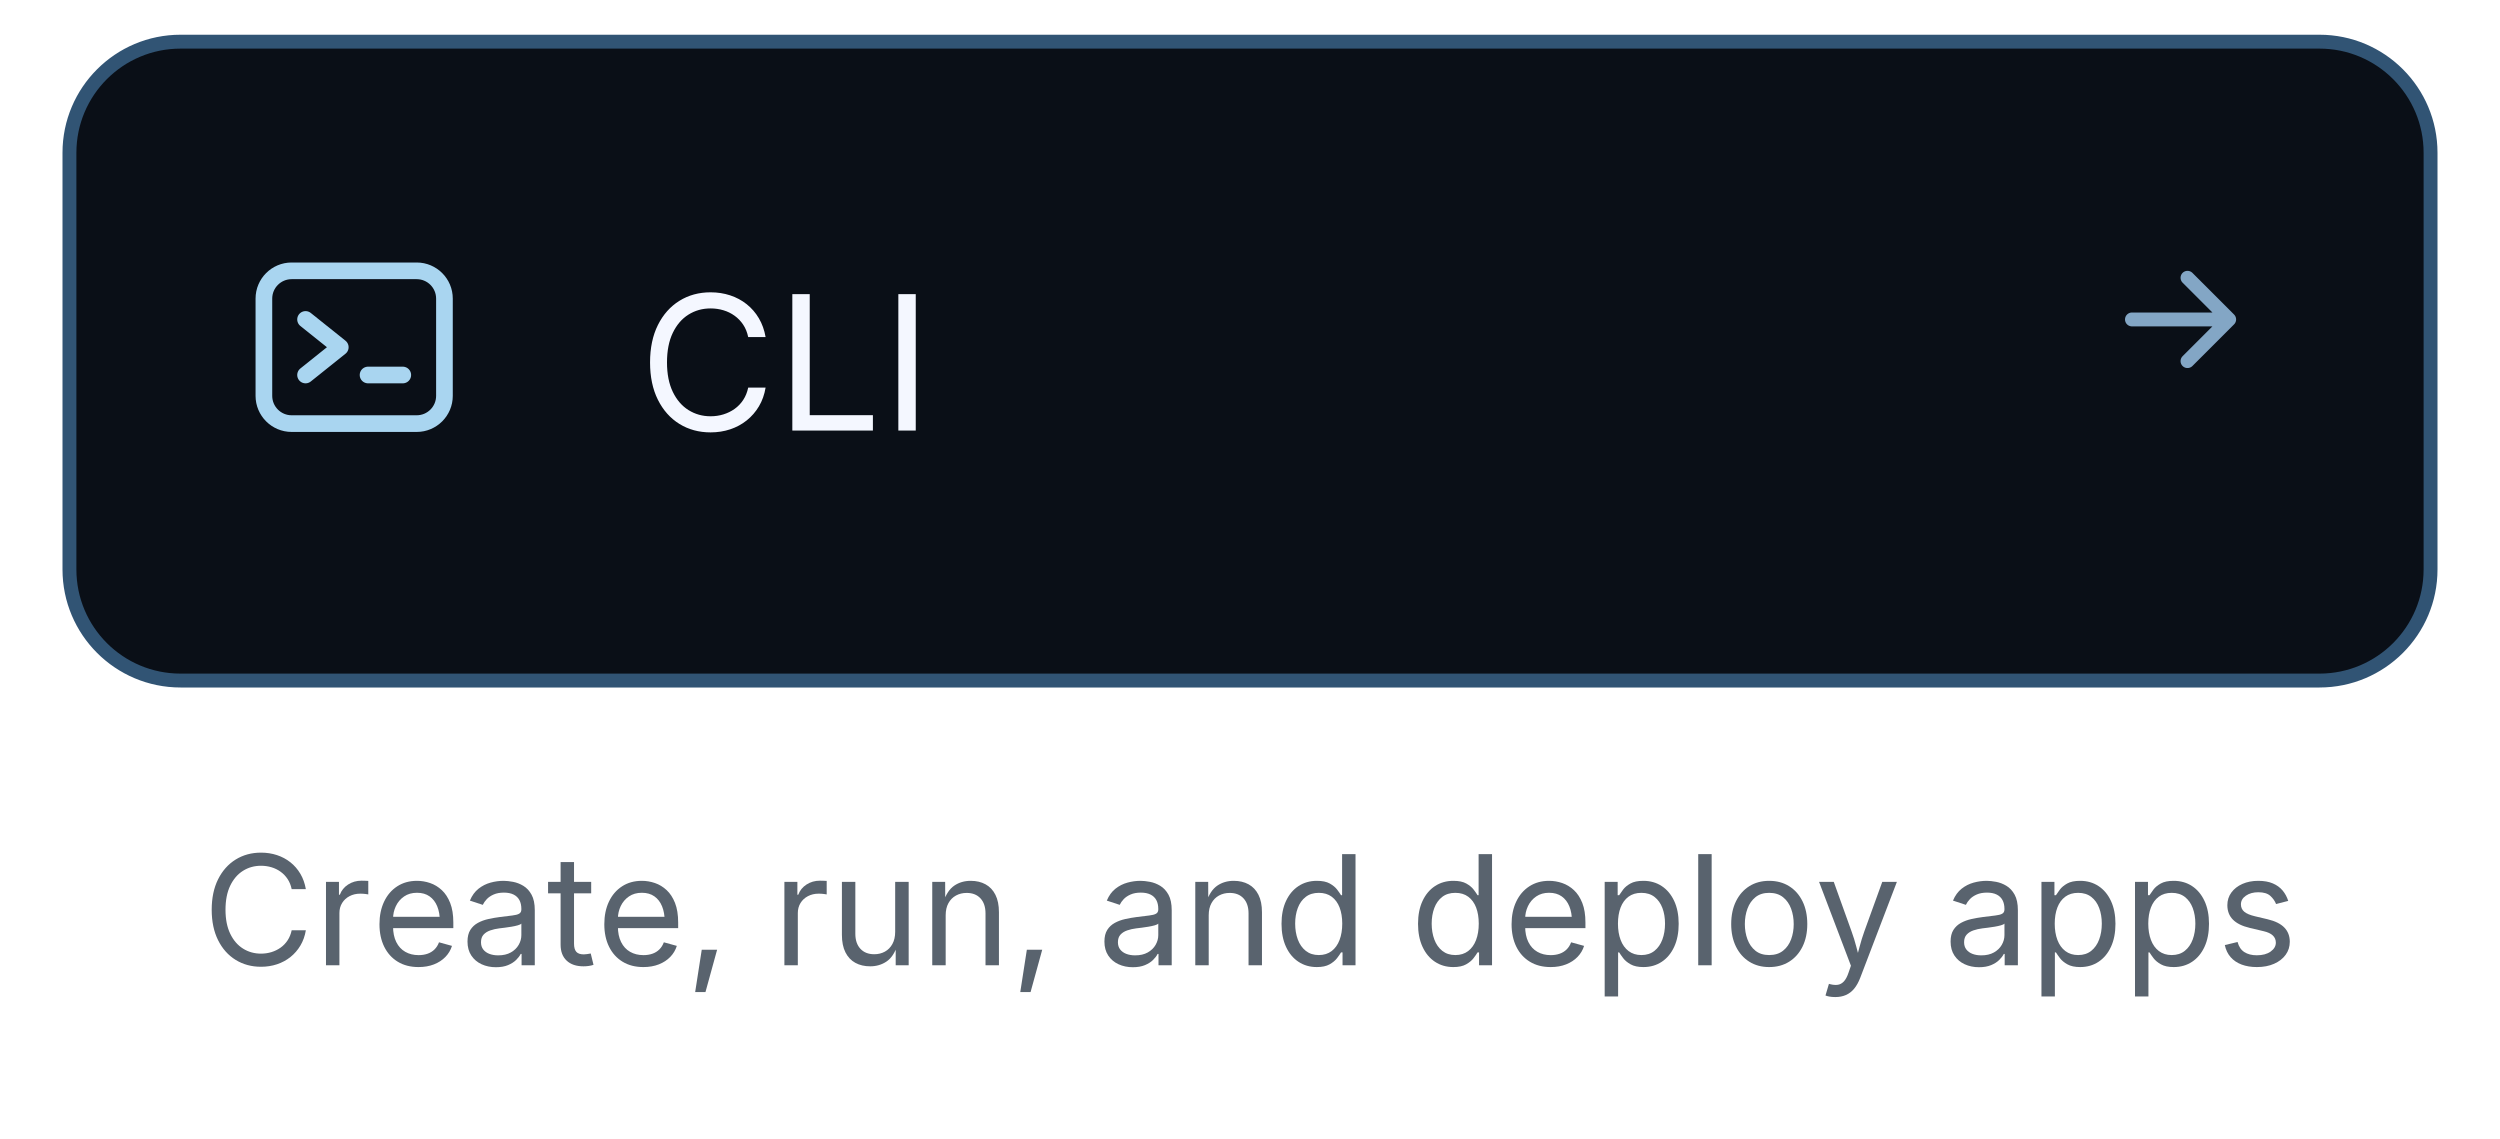
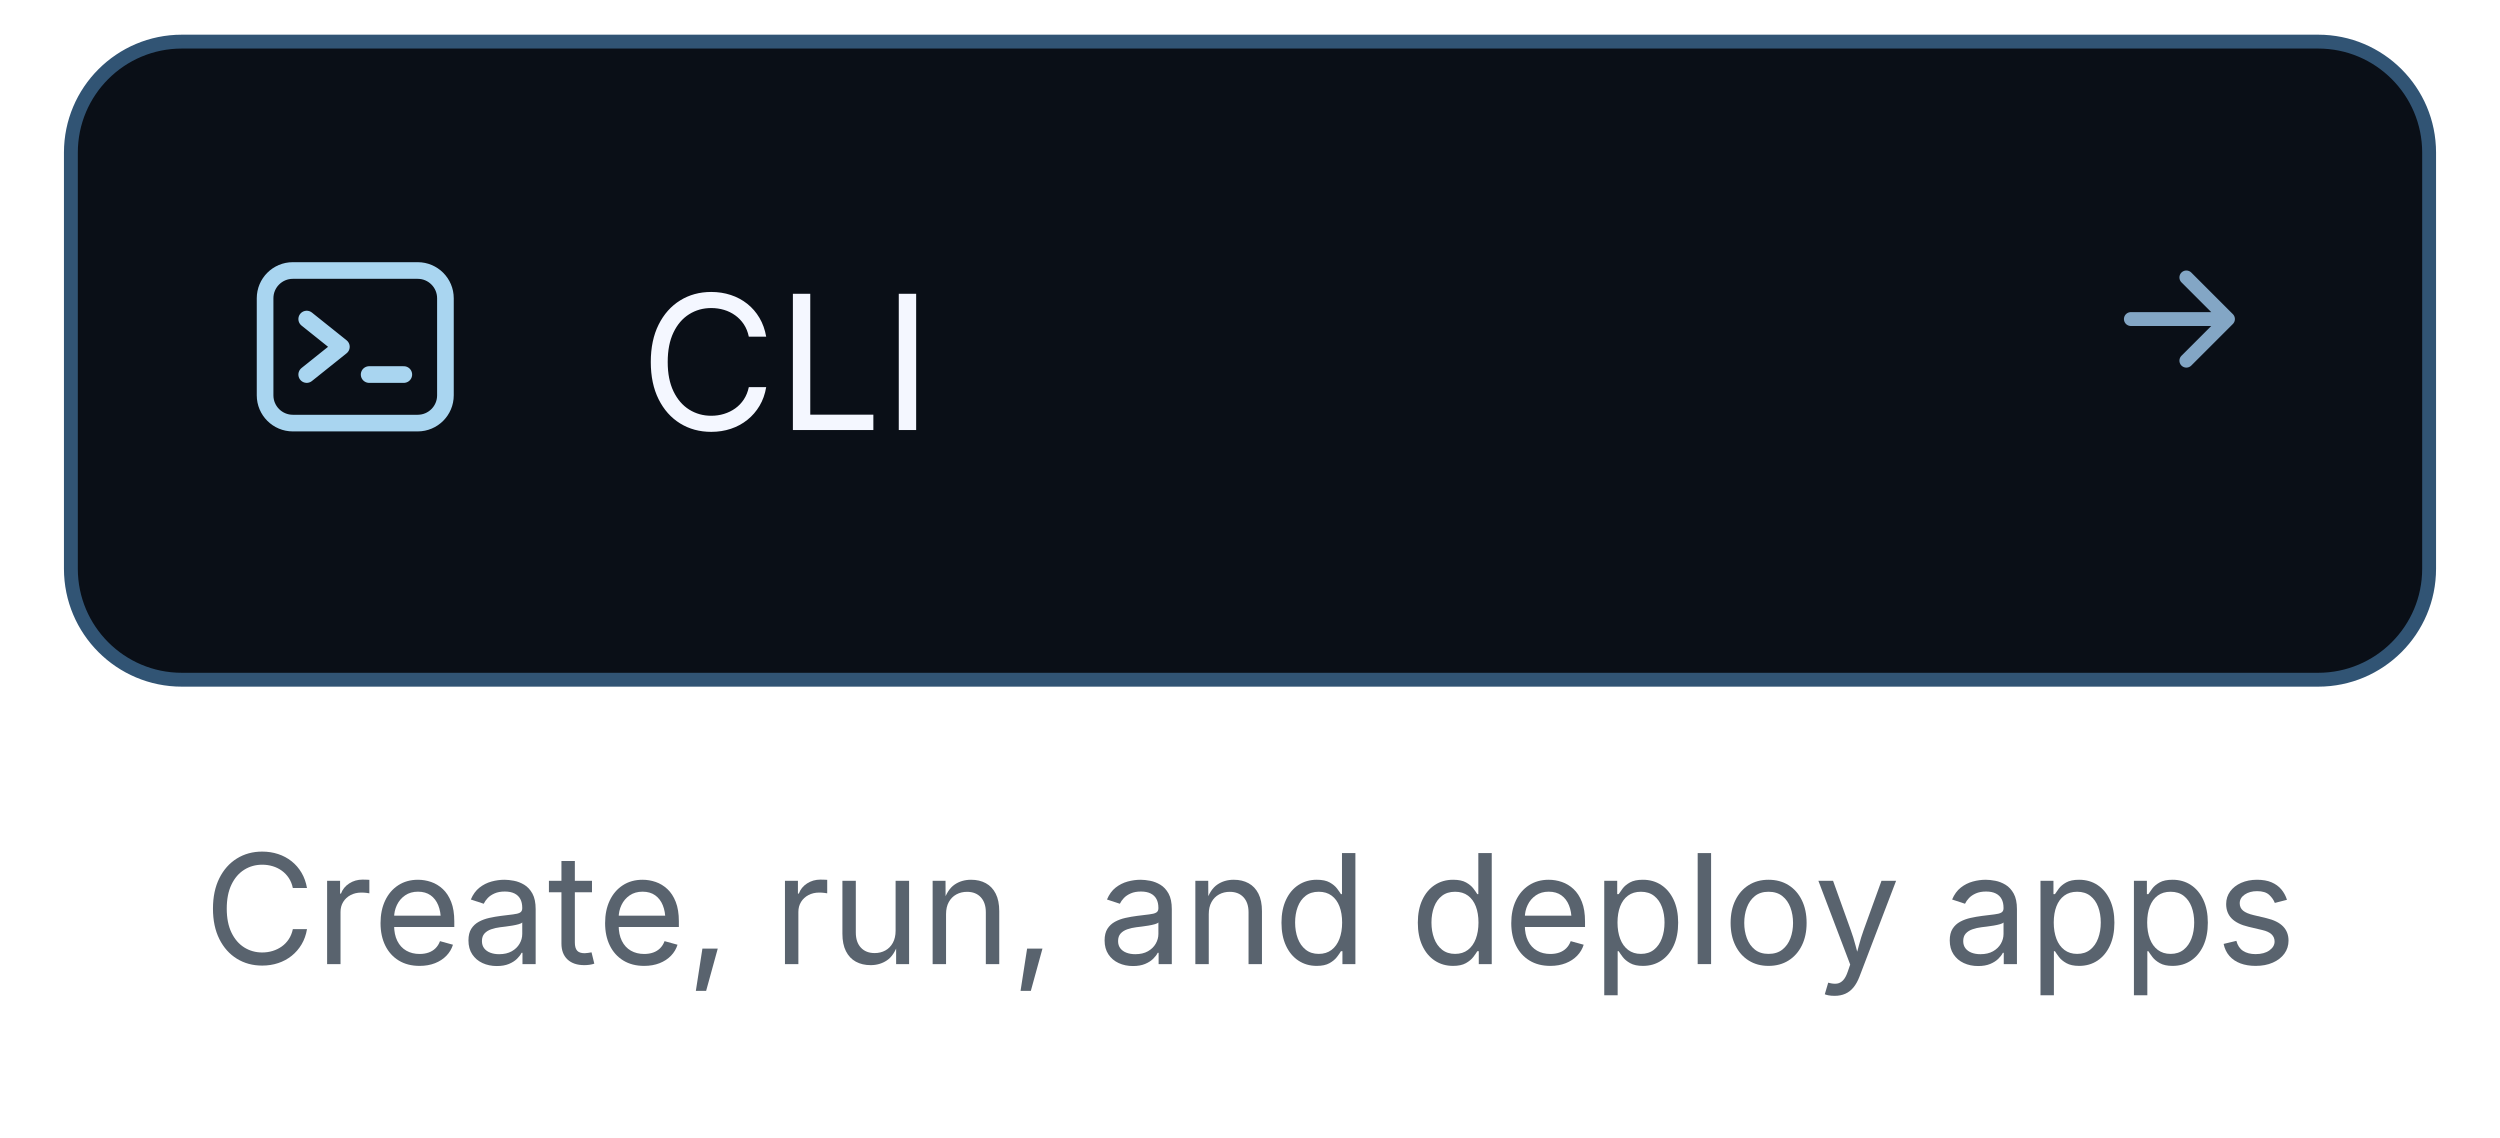
- <svg xmlns="http://www.w3.org/2000/svg" width="360" height="164" viewBox="0 0 360 164" role="img">
+ <svg xmlns="http://www.w3.org/2000/svg" width="200" height="91" viewBox="0 0 360 164" role="img">
  <rect x="10" y="6" width="340" height="92" rx="16" fill="#0A0F17" stroke="#315474" stroke-width="2" />
  <g transform="translate(36,36)" stroke="#A9D5F0" stroke-width="2.4" fill="none" stroke-linecap="round" stroke-linejoin="round">
    <rect x="2" y="3" width="26" height="22" rx="4" />
    <path d="m8 10 5 4-5 4m9 0h5" />
  </g>
  <g aria-label="CLI" fill="#F4F7FF" transform="translate(92,62) scale(0.01318359,-0.01318359)">
    <path transform="translate(0,0)" d="M783 -20Q592 -20 442.5 72.5Q293 165 207.5 336.5Q122 508 122 744Q122 981 207.5 1152.5Q293 1324 442.5 1417.0Q592 1510 783 1510Q896 1510 996.5 1477.0Q1097 1444 1177.0 1380.5Q1257 1317 1310.5 1226.5Q1364 1136 1384 1021H1194Q1178 1098 1139.5 1156.0Q1101 1214 1045.5 1254.0Q990 1294 923.0 1314.0Q856 1334 783 1334Q649 1334 541.0 1266.0Q433 1198 370.0 1066.5Q307 935 307 744Q307 554 370.5 422.5Q434 291 542.0 223.5Q650 156 783 156Q856 156 923.0 176.5Q990 197 1045.5 236.5Q1101 276 1139.5 334.5Q1178 393 1194 469H1384Q1365 355 1311.5 265.0Q1258 175 1178.0 111.0Q1098 47 997.5 13.5Q897 -20 783 -20Z" />
    <path transform="translate(1496,0)" d="M180 0V1490H370V168H1060V0Z" />
    <path transform="translate(2654,0)" d="M370 1490V0H180V1490Z" />
  </g>
  <path d="M307 46h14m-6-6 6 6-6 6" stroke="#83A6C5" stroke-width="2" fill="none" stroke-linecap="round" stroke-linejoin="round" />
  <g aria-label="Create, run, and deploy apps" fill="#59636e" transform="translate(29.17432,139) scale(0.01074219,-0.01074219)">
    <path transform="translate(0,0)" d="M783 -20Q592 -20 442.5 72.5Q293 165 207.5 336.5Q122 508 122 744Q122 981 207.5 1152.5Q293 1324 442.5 1417.0Q592 1510 783 1510Q896 1510 996.5 1477.0Q1097 1444 1177.0 1380.5Q1257 1317 1310.5 1226.5Q1364 1136 1384 1021H1194Q1178 1098 1139.5 1156.0Q1101 1214 1045.5 1254.0Q990 1294 923.0 1314.0Q856 1334 783 1334Q649 1334 541.0 1266.0Q433 1198 370.0 1066.5Q307 935 307 744Q307 554 370.5 422.5Q434 291 542.0 223.5Q650 156 783 156Q856 156 923.0 176.5Q990 197 1045.5 236.5Q1101 276 1139.5 334.5Q1178 393 1194 469H1384Q1365 355 1311.5 265.0Q1258 175 1178.0 111.0Q1098 47 997.5 13.5Q897 -20 783 -20Z" />
    <path transform="translate(1496,0)" d="M158 0V1118H332V946H344Q375 1031 454.5 1082.5Q534 1134 634 1134Q654 1134 681.5 1133.0Q709 1132 725 1131V950Q717 952 685.0 956.0Q653 960 617 960Q537 960 473.5 926.5Q410 893 374.0 834.5Q338 776 338 700V0Z" />
    <path transform="translate(2267,0)" d="M628 -24Q466 -24 348.5 48.0Q231 120 167.5 249.0Q104 378 104 550Q104 722 166.0 853.0Q228 984 341.5 1058.0Q455 1132 607 1132Q696 1132 782.5 1102.5Q869 1073 939.5 1007.5Q1010 942 1052.0 835.0Q1094 728 1094 573V498H226V650H997L913 594Q913 704 878.5 789.5Q844 875 776.0 923.5Q708 972 607 972Q506 972 434.0 922.5Q362 873 324.0 793.5Q286 714 286 623V522Q286 398 329.0 311.5Q372 225 449.5 180.5Q527 136 629 136Q695 136 749.0 155.0Q803 174 842.0 212.5Q881 251 902 308L1076 260Q1050 176 988.0 112.0Q926 48 834.5 12.0Q743 -24 628 -24Z" />
    <path transform="translate(3461,0)" d="M471 -26Q365 -26 278.5 14.0Q192 54 141.0 131.0Q90 208 90 318Q90 414 128.0 474.0Q166 534 229.5 568.5Q293 603 370.0 620.0Q447 637 525 647Q625 660 688.0 667.0Q751 674 781.5 691.0Q812 708 812 749V755Q812 825 786.0 873.5Q760 922 708.0 948.0Q656 974 578 974Q498 974 441.0 949.0Q384 924 348.5 886.5Q313 849 295 810L122 867Q165 969 238.0 1026.5Q311 1084 399.0 1108.0Q487 1132 573 1132Q629 1132 700.5 1118.5Q772 1105 838.5 1065.0Q905 1025 948.5 946.5Q992 868 992 737V0H815V152H803Q784 113 742.0 71.5Q700 30 633.0 2.0Q566 -26 471 -26ZM502 133Q602 133 671.0 172.0Q740 211 776.0 273.5Q812 336 812 404V559Q801 546 764.0 535.5Q727 525 679.5 517.0Q632 509 587.5 503.5Q543 498 517 495Q452 487 395.5 467.5Q339 448 305.0 410.5Q271 373 271 309Q271 251 301.0 212.0Q331 173 383.0 153.0Q435 133 502 133Z" />
    <path transform="translate(4611,0)" d="M598 1118V964H20V1118ZM188 1384H368V290Q368 215 398.5 180.5Q429 146 500 146Q517 146 543.5 150.0Q570 154 592 158L629 6Q601 -4 565.5 -9.0Q530 -14 495 -14Q350 -14 269.0 62.5Q188 139 188 276Z" />
    <path transform="translate(5281,0)" d="M628 -24Q466 -24 348.5 48.0Q231 120 167.5 249.0Q104 378 104 550Q104 722 166.0 853.0Q228 984 341.5 1058.0Q455 1132 607 1132Q696 1132 782.5 1102.5Q869 1073 939.5 1007.5Q1010 942 1052.0 835.0Q1094 728 1094 573V498H226V650H997L913 594Q913 704 878.5 789.5Q844 875 776.0 923.5Q708 972 607 972Q506 972 434.0 922.5Q362 873 324.0 793.5Q286 714 286 623V522Q286 398 329.0 311.5Q372 225 449.5 180.5Q527 136 629 136Q695 136 749.0 155.0Q803 174 842.0 212.5Q881 251 902 308L1076 260Q1050 176 988.0 112.0Q926 48 834.5 12.0Q743 -24 628 -24Z" />
    <path transform="translate(6475,0)" d="M128 -359 216 208H422L266 -359Z" />
    <path transform="translate(7065,0)" d="" />
    <path transform="translate(7641,0)" d="M158 0V1118H332V946H344Q375 1031 454.5 1082.5Q534 1134 634 1134Q654 1134 681.5 1133.0Q709 1132 725 1131V950Q717 952 685.0 956.0Q653 960 617 960Q537 960 473.5 926.5Q410 893 374.0 834.5Q338 776 338 700V0Z" />
    <path transform="translate(8412,0)" d="M537 -14Q424 -14 338.5 32.5Q253 79 205.5 173.0Q158 267 158 408V1118H338V423Q338 294 406.0 221.0Q474 148 591 148Q671 148 734.5 183.0Q798 218 835.0 285.5Q872 353 872 448V1118H1053V0H879V271H903Q851 114 755.5 50.0Q660 -14 537 -14Z" />
    <path transform="translate(9623,0)" d="M338 670V0H158V1118H331L332 847H307Q358 1002 452.5 1067.0Q547 1132 674 1132Q787 1132 872.0 1085.5Q957 1039 1004.5 945.5Q1052 852 1052 710V0H872V695Q872 824 804.5 897.0Q737 970 620 970Q540 970 476.0 935.0Q412 900 375.0 833.0Q338 766 338 670Z" />
    <path transform="translate(10833,0)" d="M128 -359 216 208H422L266 -359Z" />
    <path transform="translate(11423,0)" d="" />
    <path transform="translate(11999,0)" d="M471 -26Q365 -26 278.5 14.0Q192 54 141.0 131.0Q90 208 90 318Q90 414 128.0 474.0Q166 534 229.5 568.5Q293 603 370.0 620.0Q447 637 525 647Q625 660 688.0 667.0Q751 674 781.5 691.0Q812 708 812 749V755Q812 825 786.0 873.5Q760 922 708.0 948.0Q656 974 578 974Q498 974 441.0 949.0Q384 924 348.5 886.5Q313 849 295 810L122 867Q165 969 238.0 1026.5Q311 1084 399.0 1108.0Q487 1132 573 1132Q629 1132 700.5 1118.5Q772 1105 838.5 1065.0Q905 1025 948.5 946.5Q992 868 992 737V0H815V152H803Q784 113 742.0 71.5Q700 30 633.0 2.0Q566 -26 471 -26ZM502 133Q602 133 671.0 172.0Q740 211 776.0 273.5Q812 336 812 404V559Q801 546 764.0 535.5Q727 525 679.5 517.0Q632 509 587.5 503.5Q543 498 517 495Q452 487 395.5 467.5Q339 448 305.0 410.5Q271 373 271 309Q271 251 301.0 212.0Q331 173 383.0 153.0Q435 133 502 133Z" />
    <path transform="translate(13149,0)" d="M338 670V0H158V1118H331L332 847H307Q358 1002 452.5 1067.0Q547 1132 674 1132Q787 1132 872.0 1085.5Q957 1039 1004.5 945.5Q1052 852 1052 710V0H872V695Q872 824 804.5 897.0Q737 970 620 970Q540 970 476.0 935.0Q412 900 375.0 833.0Q338 766 338 670Z" />
    <path transform="translate(14359,0)" d="M577 -24Q438 -24 331.0 47.0Q224 118 164.0 248.0Q104 378 104 556Q104 733 164.5 862.5Q225 992 332.0 1062.0Q439 1132 578 1132Q687 1132 751.0 1096.0Q815 1060 849.5 1014.5Q884 969 902 939H916V1490H1096V0H922V173H902Q884 142 848.5 95.5Q813 49 748.5 12.5Q684 -24 577 -24ZM604 137Q706 137 776.0 190.5Q846 244 882.0 339.0Q918 434 918 558Q918 682 882.5 774.5Q847 867 777.0 919.0Q707 971 604 971Q498 971 427.5 916.0Q357 861 322.0 767.5Q287 674 287 558Q287 441 322.5 345.5Q358 250 429.0 193.5Q500 137 604 137Z" />
    <path transform="translate(15613,0)" d="" />
    <path transform="translate(16189,0)" d="M577 -24Q438 -24 331.0 47.0Q224 118 164.0 248.0Q104 378 104 556Q104 733 164.5 862.5Q225 992 332.0 1062.0Q439 1132 578 1132Q687 1132 751.0 1096.0Q815 1060 849.5 1014.5Q884 969 902 939H916V1490H1096V0H922V173H902Q884 142 848.5 95.5Q813 49 748.5 12.5Q684 -24 577 -24ZM604 137Q706 137 776.0 190.5Q846 244 882.0 339.0Q918 434 918 558Q918 682 882.5 774.5Q847 867 777.0 919.0Q707 971 604 971Q498 971 427.5 916.0Q357 861 322.0 767.5Q287 674 287 558Q287 441 322.5 345.5Q358 250 429.0 193.5Q500 137 604 137Z" />
    <path transform="translate(17443,0)" d="M628 -24Q466 -24 348.5 48.0Q231 120 167.5 249.0Q104 378 104 550Q104 722 166.0 853.0Q228 984 341.5 1058.0Q455 1132 607 1132Q696 1132 782.5 1102.5Q869 1073 939.5 1007.5Q1010 942 1052.0 835.0Q1094 728 1094 573V498H226V650H997L913 594Q913 704 878.5 789.5Q844 875 776.0 923.5Q708 972 607 972Q506 972 434.0 922.5Q362 873 324.0 793.5Q286 714 286 623V522Q286 398 329.0 311.5Q372 225 449.5 180.5Q527 136 629 136Q695 136 749.0 155.0Q803 174 842.0 212.5Q881 251 902 308L1076 260Q1050 176 988.0 112.0Q926 48 834.5 12.0Q743 -24 628 -24Z" />
    <path transform="translate(18637,0)" d="M158 -418V1118H332V939H352Q371 969 405.0 1014.5Q439 1060 503.0 1096.0Q567 1132 676 1132Q816 1132 922.5 1062.0Q1029 992 1089.5 862.5Q1150 733 1150 556Q1150 378 1090.0 248.0Q1030 118 923.5 47.0Q817 -24 677 -24Q571 -24 506.0 12.5Q441 49 406.0 95.5Q371 142 352 173H338V-418ZM650 137Q755 137 825.5 193.5Q896 250 931.5 345.5Q967 441 967 558Q967 674 932.0 767.5Q897 861 826.5 916.0Q756 971 650 971Q547 971 477.0 919.0Q407 867 371.5 774.5Q336 682 336 558Q336 434 372.0 339.0Q408 244 478.5 190.5Q549 137 650 137Z" />
    <path transform="translate(19891,0)" d="M338 1490V0H158V1490Z" />
    <path transform="translate(20387,0)" d="M613 -24Q461 -24 346.5 48.0Q232 120 168.0 250.0Q104 380 104 552Q104 727 168.0 857.5Q232 988 346.5 1060.0Q461 1132 613 1132Q766 1132 881.0 1060.0Q996 988 1060.0 857.5Q1124 727 1124 552Q1124 380 1060.0 250.0Q996 120 881.0 48.0Q766 -24 613 -24ZM613 137Q726 137 799.0 195.0Q872 253 907.0 347.5Q942 442 942 552Q942 663 907.0 758.5Q872 854 799.0 912.5Q726 971 613 971Q501 971 429.0 912.5Q357 854 322.0 759.0Q287 664 287 552Q287 442 322.0 347.5Q357 253 429.0 195.0Q501 137 613 137Z" />
    <path transform="translate(21615,0)" d="M140 -405 186 -249 205 -254Q260 -268 305.0 -261.5Q350 -255 386.0 -217.0Q422 -179 449 -99L481 -6L54 1118H251L489 455Q527 351 553.0 249.0Q579 147 608 51H542Q571 147 597.5 249.5Q624 352 661 455L901 1118H1097L606 -167Q572 -256 524.5 -313.5Q477 -371 414.0 -398.5Q351 -426 272 -426Q224 -426 189.0 -419.0Q154 -412 140 -405Z" />
    <path transform="translate(22766,0)" d="" />
    <path transform="translate(23342,0)" d="M471 -26Q365 -26 278.5 14.0Q192 54 141.0 131.0Q90 208 90 318Q90 414 128.0 474.0Q166 534 229.5 568.5Q293 603 370.0 620.0Q447 637 525 647Q625 660 688.0 667.0Q751 674 781.5 691.0Q812 708 812 749V755Q812 825 786.0 873.5Q760 922 708.0 948.0Q656 974 578 974Q498 974 441.0 949.0Q384 924 348.5 886.5Q313 849 295 810L122 867Q165 969 238.0 1026.5Q311 1084 399.0 1108.0Q487 1132 573 1132Q629 1132 700.5 1118.5Q772 1105 838.5 1065.0Q905 1025 948.5 946.5Q992 868 992 737V0H815V152H803Q784 113 742.0 71.5Q700 30 633.0 2.0Q566 -26 471 -26ZM502 133Q602 133 671.0 172.0Q740 211 776.0 273.5Q812 336 812 404V559Q801 546 764.0 535.5Q727 525 679.5 517.0Q632 509 587.5 503.5Q543 498 517 495Q452 487 395.5 467.5Q339 448 305.0 410.5Q271 373 271 309Q271 251 301.0 212.0Q331 173 383.0 153.0Q435 133 502 133Z" />
    <path transform="translate(24492,0)" d="M158 -418V1118H332V939H352Q371 969 405.0 1014.5Q439 1060 503.0 1096.0Q567 1132 676 1132Q816 1132 922.5 1062.0Q1029 992 1089.5 862.5Q1150 733 1150 556Q1150 378 1090.0 248.0Q1030 118 923.5 47.0Q817 -24 677 -24Q571 -24 506.0 12.5Q441 49 406.0 95.5Q371 142 352 173H338V-418ZM650 137Q755 137 825.5 193.5Q896 250 931.5 345.5Q967 441 967 558Q967 674 932.0 767.5Q897 861 826.5 916.0Q756 971 650 971Q547 971 477.0 919.0Q407 867 371.5 774.5Q336 682 336 558Q336 434 372.0 339.0Q408 244 478.5 190.5Q549 137 650 137Z" />
    <path transform="translate(25746,0)" d="M158 -418V1118H332V939H352Q371 969 405.0 1014.5Q439 1060 503.0 1096.0Q567 1132 676 1132Q816 1132 922.5 1062.0Q1029 992 1089.5 862.5Q1150 733 1150 556Q1150 378 1090.0 248.0Q1030 118 923.5 47.0Q817 -24 677 -24Q571 -24 506.0 12.5Q441 49 406.0 95.5Q371 142 352 173H338V-418ZM650 137Q755 137 825.5 193.5Q896 250 931.5 345.5Q967 441 967 558Q967 674 932.0 767.5Q897 861 826.5 916.0Q756 971 650 971Q547 971 477.0 919.0Q407 867 371.5 774.5Q336 682 336 558Q336 434 372.0 339.0Q408 244 478.5 190.5Q549 137 650 137Z" />
    <path transform="translate(27000,0)" d="M538 -24Q423 -24 333.5 9.5Q244 43 186.0 109.0Q128 175 108 271L279 312Q303 220 369.5 177.0Q436 134 536 134Q653 134 722.5 184.0Q792 234 792 303Q792 361 751.5 399.5Q711 438 628 457L442 501Q290 537 216.0 612.5Q142 688 142 806Q142 902 196.0 975.5Q250 1049 343.5 1090.5Q437 1132 556 1132Q671 1132 751.5 1097.5Q832 1063 882.5 1002.5Q933 942 958 863L795 821Q772 881 718.5 930.0Q665 979 557 979Q457 979 390.5 933.0Q324 887 324 817Q324 755 369.0 717.5Q414 680 512 657L681 617Q833 581 906.0 505.5Q979 430 979 315Q979 217 923.5 140.5Q868 64 768.5 20.0Q669 -24 538 -24Z" />
  </g>
</svg>
